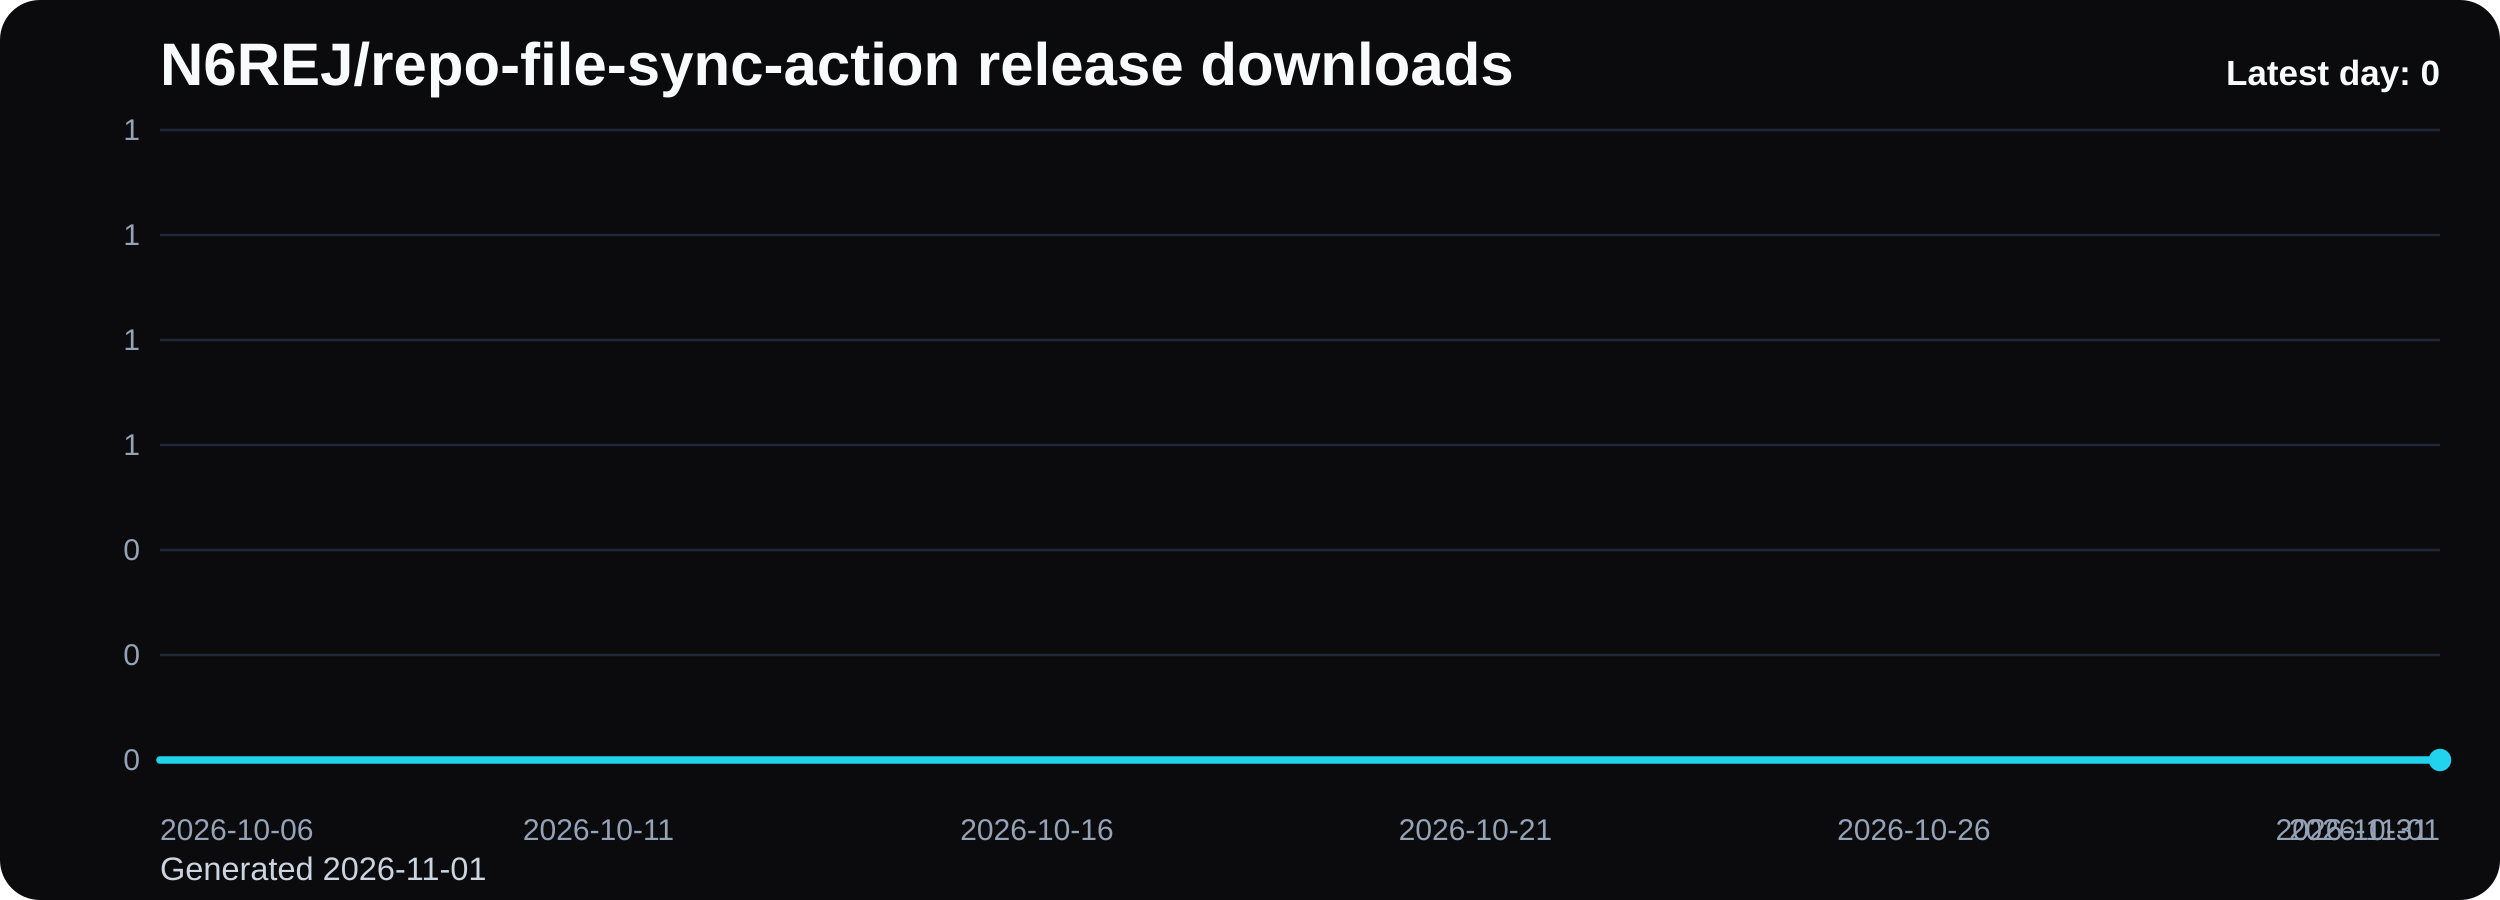
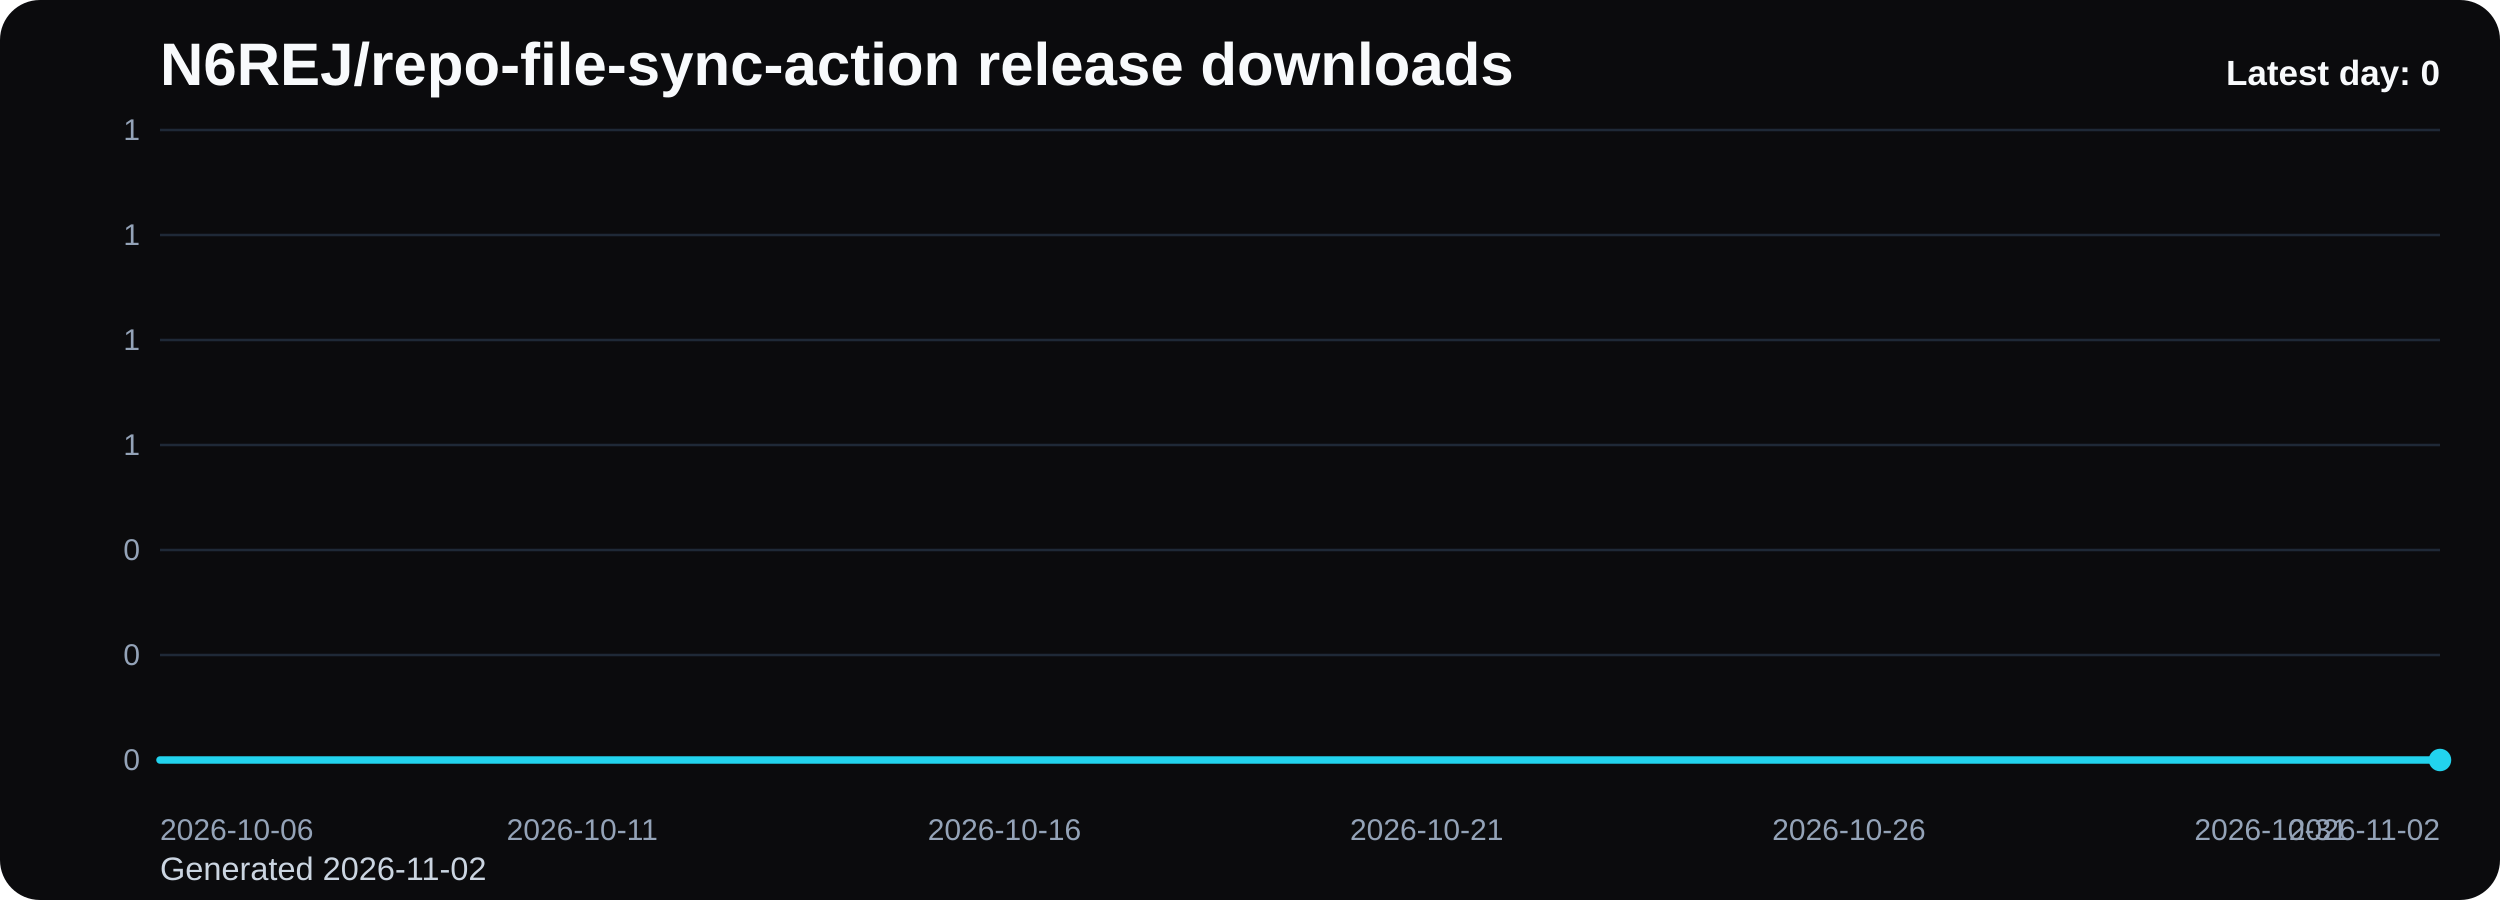
<svg xmlns="http://www.w3.org/2000/svg" viewBox="0 0 1000 360" role="img" aria-label="N6REJ/repo-file-sync-action release downloads chart">
  <defs>
    <linearGradient id="fill-daily-black" x1="0" y1="0" x2="0" y2="1">
      <stop offset="0%" stop-color="#22d3ee" stop-opacity="0.32" />
      <stop offset="100%" stop-color="#22d3ee" stop-opacity="0.05" />
    </linearGradient>
    <style>
      .bg { fill: #0b0b0d; }
      .title { font: 700 24px Arial, sans-serif; fill: #f8fafc; }
      .sub { font: 400 13px Arial, sans-serif; fill: #cbd5e1; }
      .grid { stroke: #1f2937; stroke-width: 1; }
      .axis { font: 400 12px Arial, sans-serif; fill: #94a3b8; }
      .line { fill: none; stroke: #22d3ee; stroke-width: 3; stroke-linecap: round; stroke-linejoin: round; }
      .dot { fill: #22d3ee; }
      .value { font: 600 11px Arial, sans-serif; fill: #cbd5e1; }
      .latest { font: 700 14px Arial, sans-serif; fill: #f8fafc; }
    </style>
  </defs>
  <rect class="bg" x="0" y="0" width="1000" height="360" rx="16" />
  <text class="title" x="64" y="34">N6REJ/repo-file-sync-action release downloads</text>
-   <text class="sub" x="64" y="352">Generated 2026-11-01</text>
+   <text class="sub" x="64" y="352">Generated 2026-11-02</text>
  <line x1="64" y1="52.00" x2="976" y2="52.00" class="grid" />
  <text x="56" y="56.00" text-anchor="end" class="axis">1</text>
  <line x1="64" y1="94.00" x2="976" y2="94.00" class="grid" />
  <text x="56" y="98.00" text-anchor="end" class="axis">1</text>
  <line x1="64" y1="136.00" x2="976" y2="136.00" class="grid" />
  <text x="56" y="140.00" text-anchor="end" class="axis">1</text>
  <line x1="64" y1="178.00" x2="976" y2="178.00" class="grid" />
  <text x="56" y="182.00" text-anchor="end" class="axis">1</text>
  <line x1="64" y1="220.00" x2="976" y2="220.00" class="grid" />
  <text x="56" y="224.00" text-anchor="end" class="axis">0</text>
  <line x1="64" y1="262.00" x2="976" y2="262.00" class="grid" />
  <text x="56" y="266.00" text-anchor="end" class="axis">0</text>
  <line x1="64" y1="304.00" x2="976" y2="304.00" class="grid" />
  <text x="56" y="308.00" text-anchor="end" class="axis">0</text>
-   <path d="M 64.00 304 L 64.00 304.00 L 99.08 304.00 L 134.15 304.00 L 169.23 304.00 L 204.31 304.00 L 239.38 304.00 L 274.46 304.00 L 309.54 304.00 L 344.62 304.00 L 379.69 304.00 L 414.77 304.00 L 449.85 304.00 L 484.92 304.00 L 520.00 304.00 L 555.08 304.00 L 590.15 304.00 L 625.23 304.00 L 660.31 304.00 L 695.38 304.00 L 730.46 304.00 L 765.54 304.00 L 800.62 304.00 L 835.69 304.00 L 870.77 304.00 L 905.85 304.00 L 940.92 304.00 L 976.00 304.00 L 976.00 304 Z" fill="url(#fill-daily-black)" />
-   <polyline class="line" points="64.00,304.00 99.08,304.00 134.15,304.00 169.23,304.00 204.31,304.00 239.38,304.00 274.46,304.00 309.54,304.00 344.62,304.00 379.69,304.00 414.77,304.00 449.85,304.00 484.92,304.00 520.00,304.00 555.08,304.00 590.15,304.00 625.23,304.00 660.31,304.00 695.38,304.00 730.46,304.00 765.54,304.00 800.62,304.00 835.69,304.00 870.77,304.00 905.85,304.00 940.92,304.00 976.00,304.00" />
+   <path d="M 64.00 304 L 64.00 304.00 L 97.78 304.00 L 131.56 304.00 L 165.33 304.00 L 199.11 304.00 L 232.89 304.00 L 266.67 304.00 L 300.44 304.00 L 334.22 304.00 L 368.00 304.00 L 401.78 304.00 L 435.56 304.00 L 469.33 304.00 L 503.11 304.00 L 536.89 304.00 L 570.67 304.00 L 604.44 304.00 L 638.22 304.00 L 672.00 304.00 L 705.78 304.00 L 739.56 304.00 L 773.33 304.00 L 807.11 304.00 L 840.89 304.00 L 874.67 304.00 L 908.44 304.00 L 942.22 304.00 L 976.00 304.00 L 976.00 304 Z" fill="url(#fill-daily-black)" />
+   <polyline class="line" points="64.00,304.00 97.78,304.00 131.56,304.00 165.33,304.00 199.11,304.00 232.89,304.00 266.67,304.00 300.44,304.00 334.22,304.00 368.00,304.00 401.78,304.00 435.56,304.00 469.33,304.00 503.11,304.00 536.89,304.00 570.67,304.00 604.44,304.00 638.22,304.00 672.00,304.00 705.78,304.00 739.56,304.00 773.33,304.00 807.11,304.00 840.89,304.00 874.67,304.00 908.44,304.00 942.22,304.00 976.00,304.00" />
  <circle class="dot" cx="976.00" cy="304.00" r="4.5" />
  <text class="axis" x="64.00" y="336" text-anchor="start">2026-10-06</text>
-   <text class="axis" x="239.38" y="336" text-anchor="middle">2026-10-11</text>
-   <text class="axis" x="414.77" y="336" text-anchor="middle">2026-10-16</text>
-   <text class="axis" x="590.15" y="336" text-anchor="middle">2026-10-21</text>
-   <text class="axis" x="765.54" y="336" text-anchor="middle">2026-10-26</text>
-   <text class="axis" x="940.92" y="336" text-anchor="middle">2026-10-31</text>
-   <text class="axis" x="976.00" y="336" text-anchor="end">2026-11-01</text>
+   <text class="axis" x="232.89" y="336" text-anchor="middle">2026-10-11</text>
+   <text class="axis" x="401.78" y="336" text-anchor="middle">2026-10-16</text>
+   <text class="axis" x="570.67" y="336" text-anchor="middle">2026-10-21</text>
+   <text class="axis" x="739.56" y="336" text-anchor="middle">2026-10-26</text>
+   <text class="axis" x="908.44" y="336" text-anchor="middle">2026-10-31</text>
+   <text class="axis" x="976.00" y="336" text-anchor="end">2026-11-02</text>
  <text class="latest" x="976" y="34" text-anchor="end">Latest day: 0</text>
</svg>
